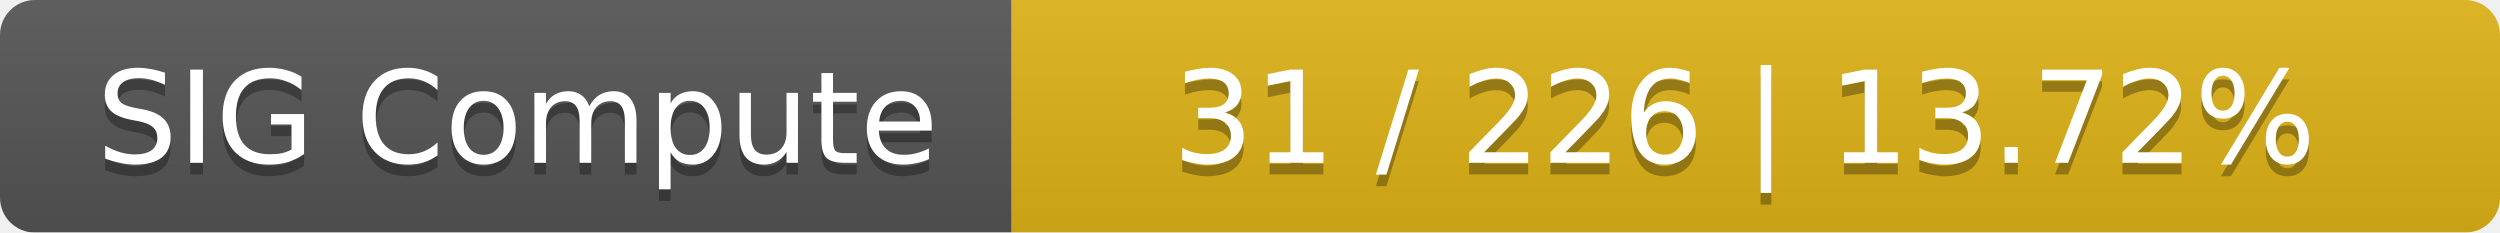
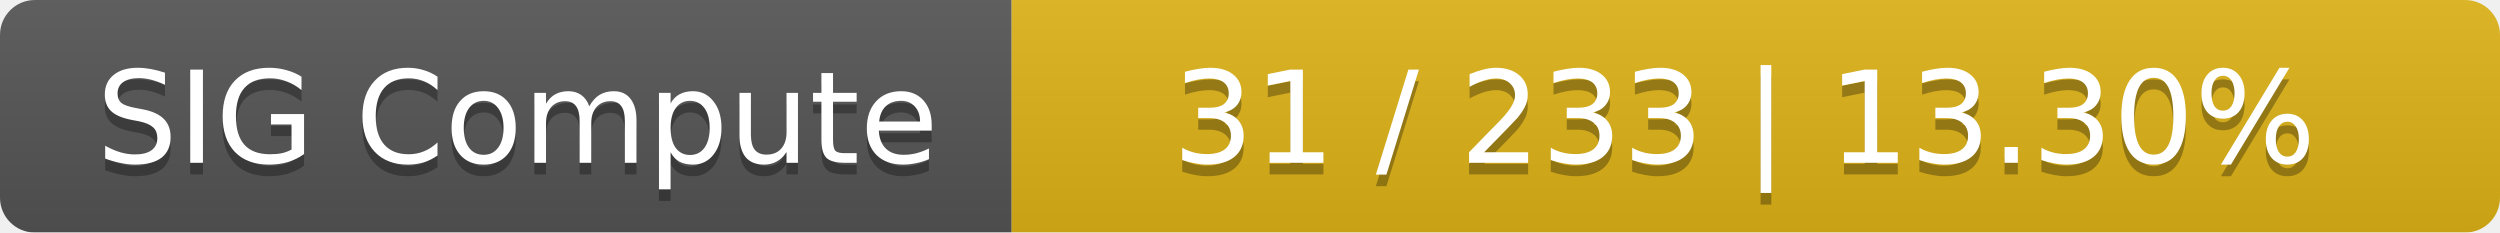
<svg xmlns="http://www.w3.org/2000/svg" width="215" height="20">
  <linearGradient id="smooth" x2="0" y2="100%">
    <stop offset="0" stop-color="#bbb" stop-opacity=".1" />
    <stop offset="1" stop-opacity=".1" />
  </linearGradient>
  <mask id="round">
    <rect width="215" height="20" rx="3" fill="#fff" />
  </mask>
  <g mask="url(#round)">
    <rect width="87" height="20" fill="#555" />
    <rect x="87" width="128" height="20" fill="#dfb317" />
    <rect width="215" height="20" fill="url(#smooth)" />
  </g>
  <g fill="#fff" text-anchor="middle" font-family="DejaVu Sans,Verdana,Geneva,sans-serif" font-size="11">
    <text x="44.5" y="15" fill="#010101" fill-opacity=".3">SIG Compute</text>
    <text x="44.5" y="14">SIG Compute</text>
-     <text x="150" y="15" fill="#010101" fill-opacity=".3">31 / 226    |    13.72%</text>
-     <text x="150" y="14">31 / 226    |    13.72%</text>
+     <text x="150" y="15" fill="#010101" fill-opacity=".3">31 / 233    |    13.30%</text>
+     <text x="150" y="14">31 / 233    |    13.30%</text>
  </g>
</svg>
